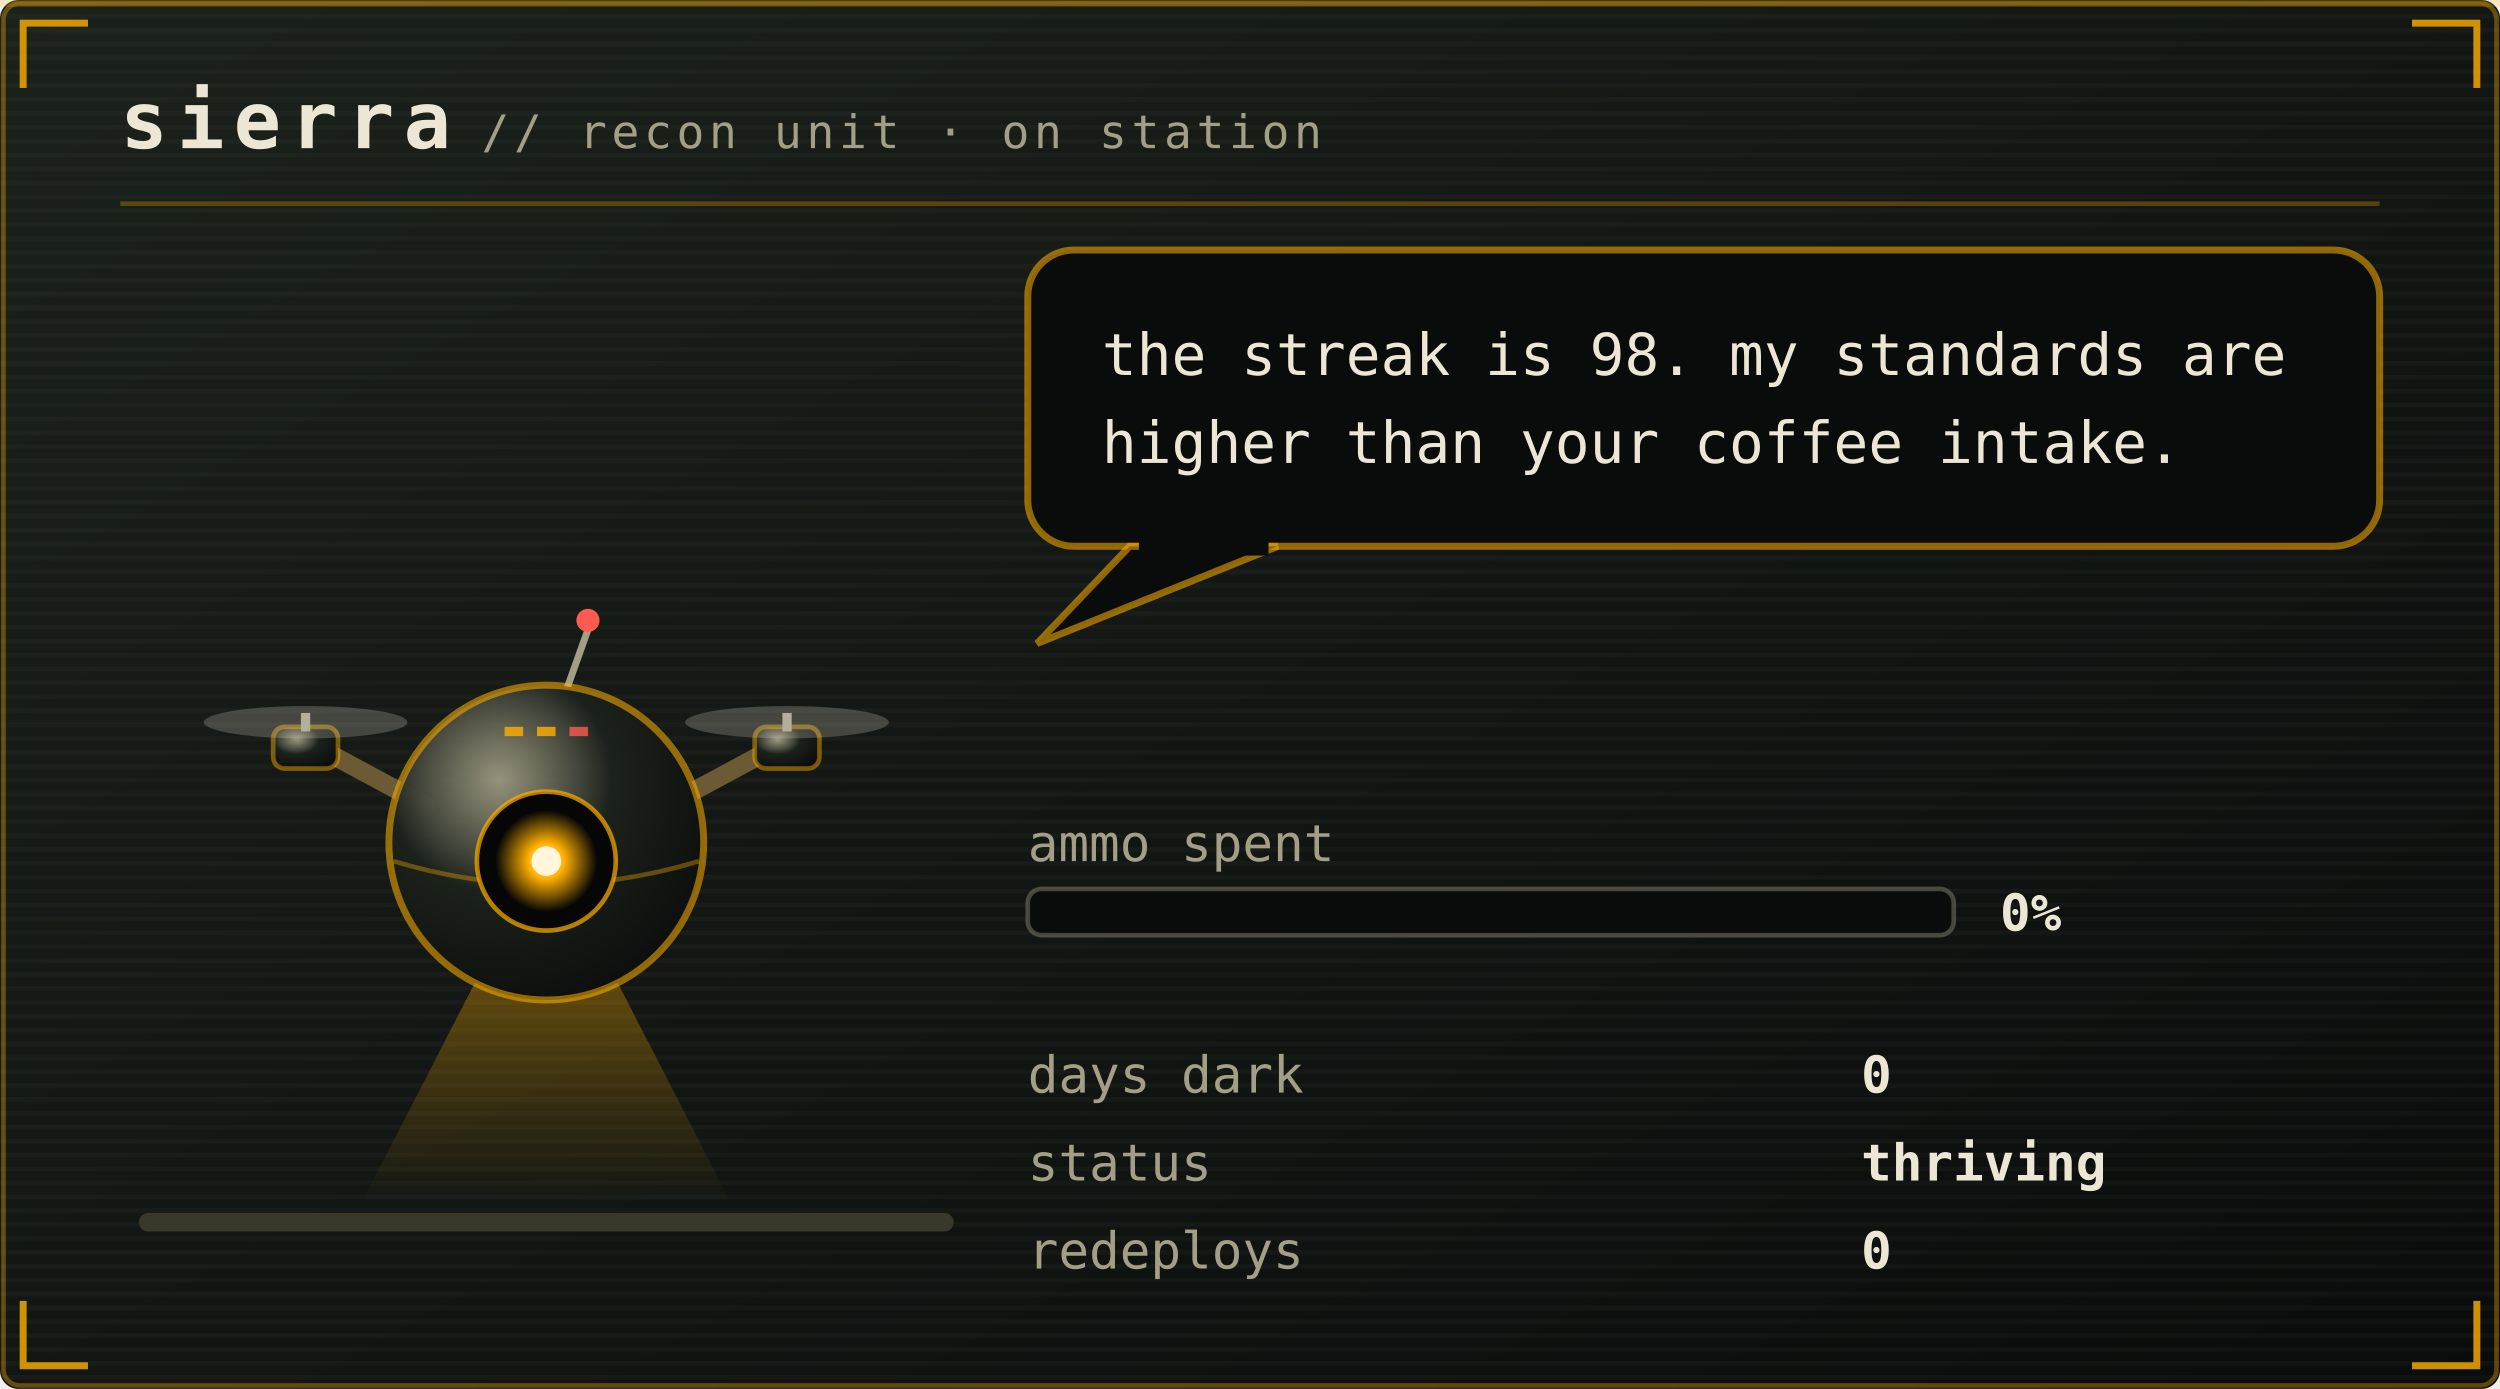
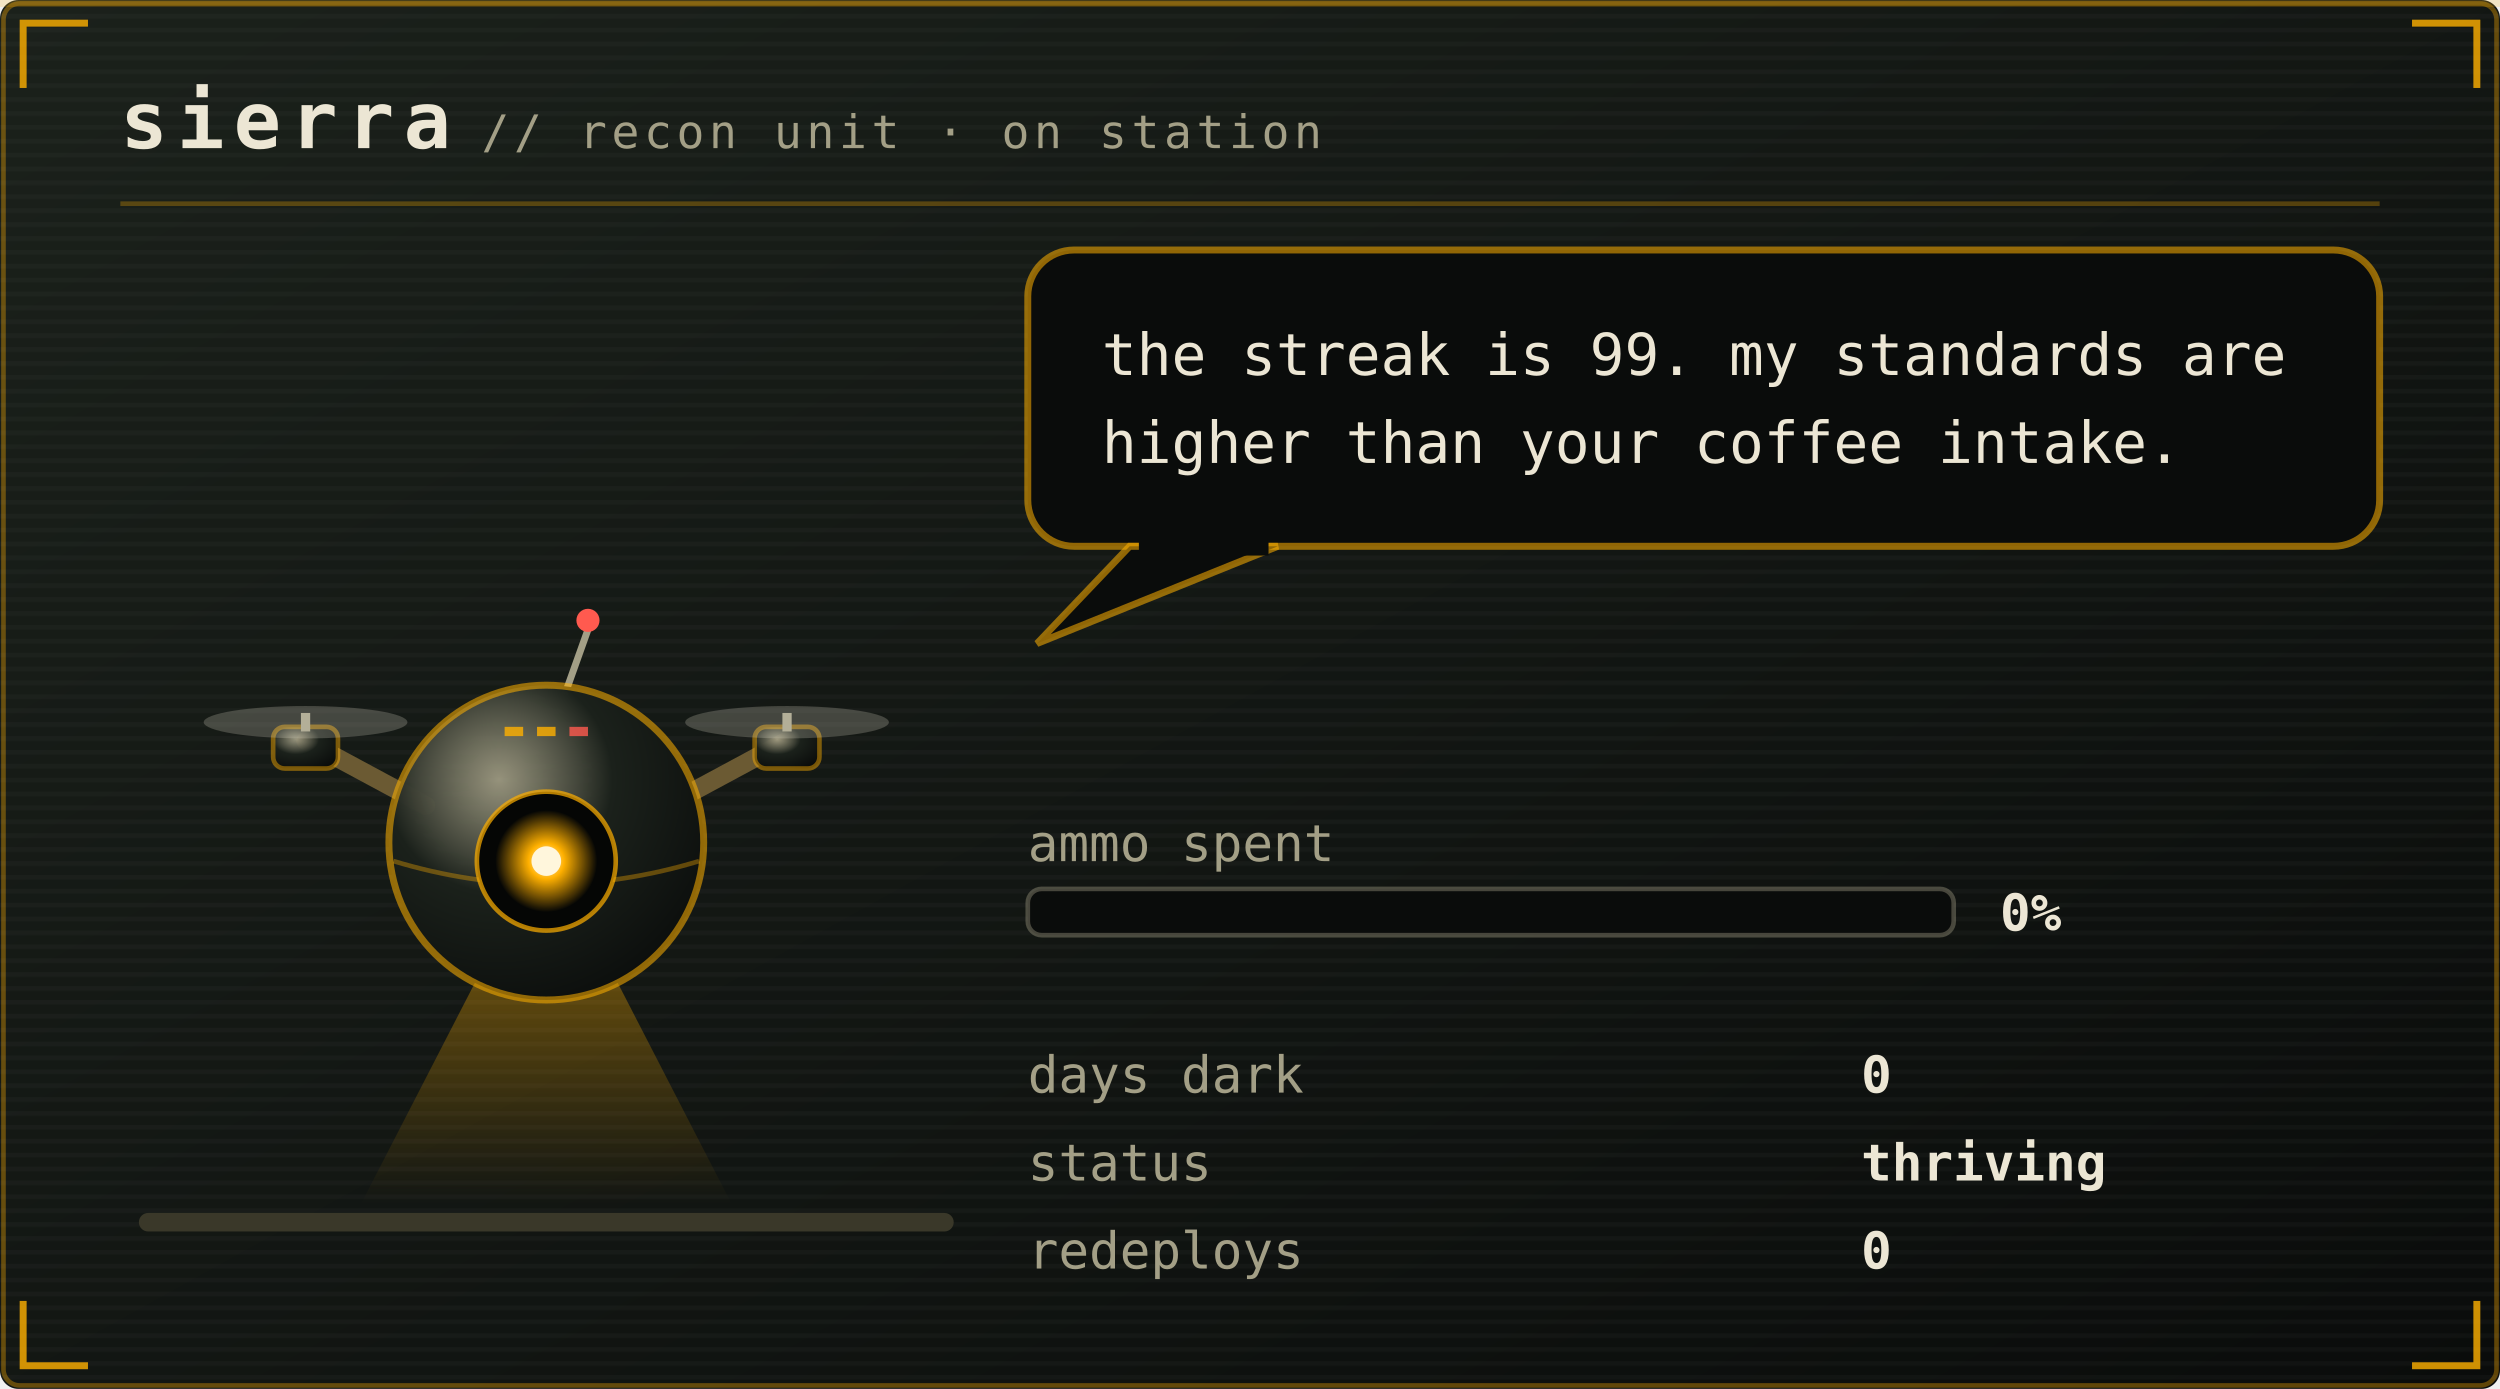
<svg xmlns="http://www.w3.org/2000/svg" viewBox="0 0 540 300" width="540" height="300" role="img" aria-labelledby="pett petd">
  <defs>
    <linearGradient id="petbg" x1="0" y1="0" x2="1" y2="1">
      <stop offset="0" stop-color="#1b211b" />
      <stop offset="1" stop-color="#0a0c0b" />
    </linearGradient>
  </defs>
  <style>
    .mono{font-family:ui-monospace,SFMono-Regular,Menlo,Consolas,"DejaVu Sans Mono",monospace}
    .brand{font-size:17px;font-weight:700;letter-spacing:2px;fill:#ece6d4}
    .sub{font-size:10px;letter-spacing:1px;fill:#a39f86}
    .say{font-size:12.5px;fill:#ece6d4}
    .stat{font-size:11px;fill:#a39f86}
    .val{font-size:11px;fill:#ece6d4;font-weight:700}
    .call{font-size:16px;font-weight:700;letter-spacing:2.5px;fill:#ffb000}
    .callsub{font-size:9px;letter-spacing:0.8px;fill:#a39f86}
    .who{font-weight:700;fill:#ffb000}
    .lid{opacity:0;animation:blink 5.4s steps(1) infinite}
    .bubble{animation:breathe 3.2s ease-in-out infinite}
    .meter{animation:meterpulse 2.6s ease-in-out infinite}
    
    .spark{animation:twinkle 1.9s ease-in-out infinite}
    
    
    .plea{animation:bob 2.1s ease-in-out infinite}
    .beat{animation:beat 2.1s ease-in-out infinite}
    @keyframes bob{0%,100%{transform:translateY(0)}50%{transform:translateY(-5px)}}
    @keyframes beat{0%,100%{opacity:1}50%{opacity:.25}}
    @keyframes blink{0%,93%{opacity:0}94%,97%{opacity:1}98%,100%{opacity:0}}
    @keyframes breathe{0%,100%{opacity:1}50%{opacity:.86}}
    @keyframes meterpulse{0%,100%{opacity:1}50%{opacity:.6}}
    @keyframes tear{0%,100%{opacity:0;transform:translateX(0)}12%{opacity:.55;transform:translateX(-4px)}18%{opacity:0}61%{opacity:.4;transform:translateX(5px)}67%{opacity:0}}
    @keyframes desat{0%,100%{filter:saturate(.35)}50%{filter:saturate(0) contrast(1.25)}}
    @keyframes twinkle{0%,100%{opacity:.25}50%{opacity:1}}
    @keyframes flash{0%{opacity:.8}100%{opacity:0}}
    @keyframes spin{to{transform:rotate(360deg)}}
</style>
  <rect width="540" height="300" rx="4" fill="url(#petbg)" />
  <rect x="0.75" y="0.75" width="538.5" height="298.5" rx="3.5" fill="none" stroke="#ffb000" stroke-opacity="0.35" />
  <defs>
    <pattern id="petscan" width="4" height="3" patternUnits="userSpaceOnUse">
      <rect width="4" height="1" fill="#ffffff" opacity="0.025" />
    </pattern>
  </defs>
  <rect width="540" height="300" rx="4" fill="url(#petscan)" />
  <rect x="0" y="0" width="540" height="1.5" fill="#ffb000" opacity="0.18">
    <animate attributeName="y" values="0;300;300" keyTimes="0;0.6;1" dur="7s" repeatCount="indefinite" />
  </rect>
  <path d="M5 19V5H19M521 5H535V19M535 281V295H521M19 295H5V281" fill="none" stroke="#ffb000" stroke-width="1.5" stroke-opacity="0.8" />
  <text class="mono brand" x="26" y="32">sierra</text>
  <text class="mono sub" x="104" y="32">// recon unit · on station</text>
  <line x1="26" y1="44" x2="514" y2="44" stroke="#ffb000" stroke-opacity="0.28" />
  <rect x="30" y="262" width="176" height="4" rx="2" fill="#3a3829" />
  <g transform="translate(46 116)">
    <g>
      <g>
        <g>
          <animateTransform attributeName="transform" type="translate" values="0 0; 0 -7; 0 0" keyTimes="0;0.5;1" dur="1.5s" repeatCount="indefinite" calcMode="spline" keySplines="0.4 0 0.2 1; 0.4 0 0.2 1" additive="sum" />
          <defs>
            <radialGradient id="drHull" cx="0.35" cy="0.3" r="0.8">
              <stop offset="0" stop-color="#a39f86" stop-opacity="0.9" />
              <stop offset="0.45" stop-color="#1b211b" />
              <stop offset="1" stop-color="#0a0c0b" />
            </radialGradient>
            <radialGradient id="drLens" cx="0.5" cy="0.5" r="0.5">
              <stop offset="0" stop-color="#fff6dc" />
              <stop offset="0.35" stop-color="#ffb000" />
              <stop offset="1" stop-color="#ffb000" stop-opacity="0" />
            </radialGradient>
            <linearGradient id="drBeam" x1="0" y1="0" x2="0" y2="1">
              <stop offset="0" stop-color="#ffb000" stop-opacity="0.45" />
              <stop offset="1" stop-color="#ffb000" stop-opacity="0" />
            </linearGradient>
          </defs>
          <g opacity="1">
            <polygon points="66,78 78,78 112,144 32,144" fill="url(#drBeam)">
              <animateTransform attributeName="transform" type="rotate" values="-16 72 76;16 72 76;-16 72 76" dur="4.5s" repeatCount="indefinite" calcMode="spline" keySplines="0.45 0 0.55 1;0.45 0 0.55 1" />
            </polygon>
          </g>
          <path d="M46 58 L20 44 M98 58 L124 44" stroke="#6b5a33" stroke-width="4" stroke-linecap="round" />
          <rect x="13" y="41" width="14" height="9" rx="2.5" fill="url(#drHull)" stroke="#ffb000" stroke-opacity="0.45" />
          <rect x="19" y="38" width="2" height="4" fill="#a39f86" />
          <ellipse cx="20" cy="40" rx="22" ry="3.5" fill="#ece6d4" opacity="0.22">
            <animate attributeName="rx" values="22;9;22" dur="0.18s" repeatCount="indefinite" />
          </ellipse>
          <rect x="117" y="41" width="14" height="9" rx="2.5" fill="url(#drHull)" stroke="#ffb000" stroke-opacity="0.45" />
          <rect x="123" y="38" width="2" height="4" fill="#a39f86" />
          <ellipse cx="124" cy="40" rx="22" ry="3.5" fill="#ece6d4" opacity="0.22">
            <animate attributeName="rx" values="22;9;22" dur="0.18s" repeatCount="indefinite" />
          </ellipse>
          <line x1="76" y1="34" x2="81" y2="20" stroke="#a39f86" stroke-width="1.5" />
          <circle cx="81" cy="18" r="2.5" fill="#ff5a4f">
            <animate attributeName="opacity" values="1;0.1;1" dur="1.4s" repeatCount="indefinite" />
          </circle>
          <circle cx="72" cy="66" r="34" fill="url(#drHull)" stroke="#ffb000" stroke-opacity="0.55" stroke-width="1.5" />
          <path d="M39 70 Q72 80 105 70" stroke="#ffb000" stroke-opacity="0.35" fill="none" />
          <circle cx="72" cy="70" r="15" fill="#050605" stroke="#ffb000" stroke-opacity="0.7" />
          <circle cx="72" cy="70" r="11" fill="url(#drLens)">
            <animate attributeName="opacity" values="1;0.55;1" dur="2.6s" repeatCount="indefinite" />
          </circle>
          <circle cx="72" cy="70" r="3.2" fill="#fff6dc" />
          <rect class="lid" x="57" y="55" width="30" height="30" rx="15" fill="#0a0c0b" />
          <rect x="63" y="41" width="4" height="2" fill="#ffb000" opacity="0.8" />
          <rect x="70" y="41" width="4" height="2" fill="#ffb000" opacity="0.8" />
          <rect x="77" y="41" width="4" height="2" fill="#ff5a4f" opacity="0.8" />
        </g>
      </g>
    </g>
  </g>
  <g class="bubble">
    <rect x="222" y="54" width="292" height="64" rx="10" fill="#0a0c0b" stroke="#ffb000" stroke-opacity="0.55" stroke-width="1.5" />
    <path d="M244 118 L224 139 L276 118 Z" fill="#0a0c0b" stroke="#ffb000" stroke-opacity="0.55" stroke-width="1.5" />
    <rect x="246" y="116" width="28" height="4" fill="#0a0c0b" />
-     <text class="mono say" x="238" y="81">the streak is 98. my standards are</text>
+     <text class="mono say" x="238" y="81">the streak is 99. my standards are</text>
    <text class="mono say" x="238" y="100">higher than your coffee intake.</text>
  </g>
  <text class="mono stat" x="222" y="186">ammo spent</text>
  <rect x="222" y="192" width="200" height="10" rx="3" fill="#0a0c0b" stroke="#a39f86" stroke-opacity="0.4" />
  <text class="mono val" x="432" y="201">0%</text>
  <text class="mono stat" x="222" y="236">days dark</text>
  <text class="mono val" x="402" y="236">0</text>
  <text class="mono stat" x="222" y="255">status</text>
  <text class="mono val" x="402" y="255">thriving</text>
  <text class="mono stat" x="222" y="274">redeploys</text>
  <text class="mono val" x="402" y="274">0</text>
</svg>
